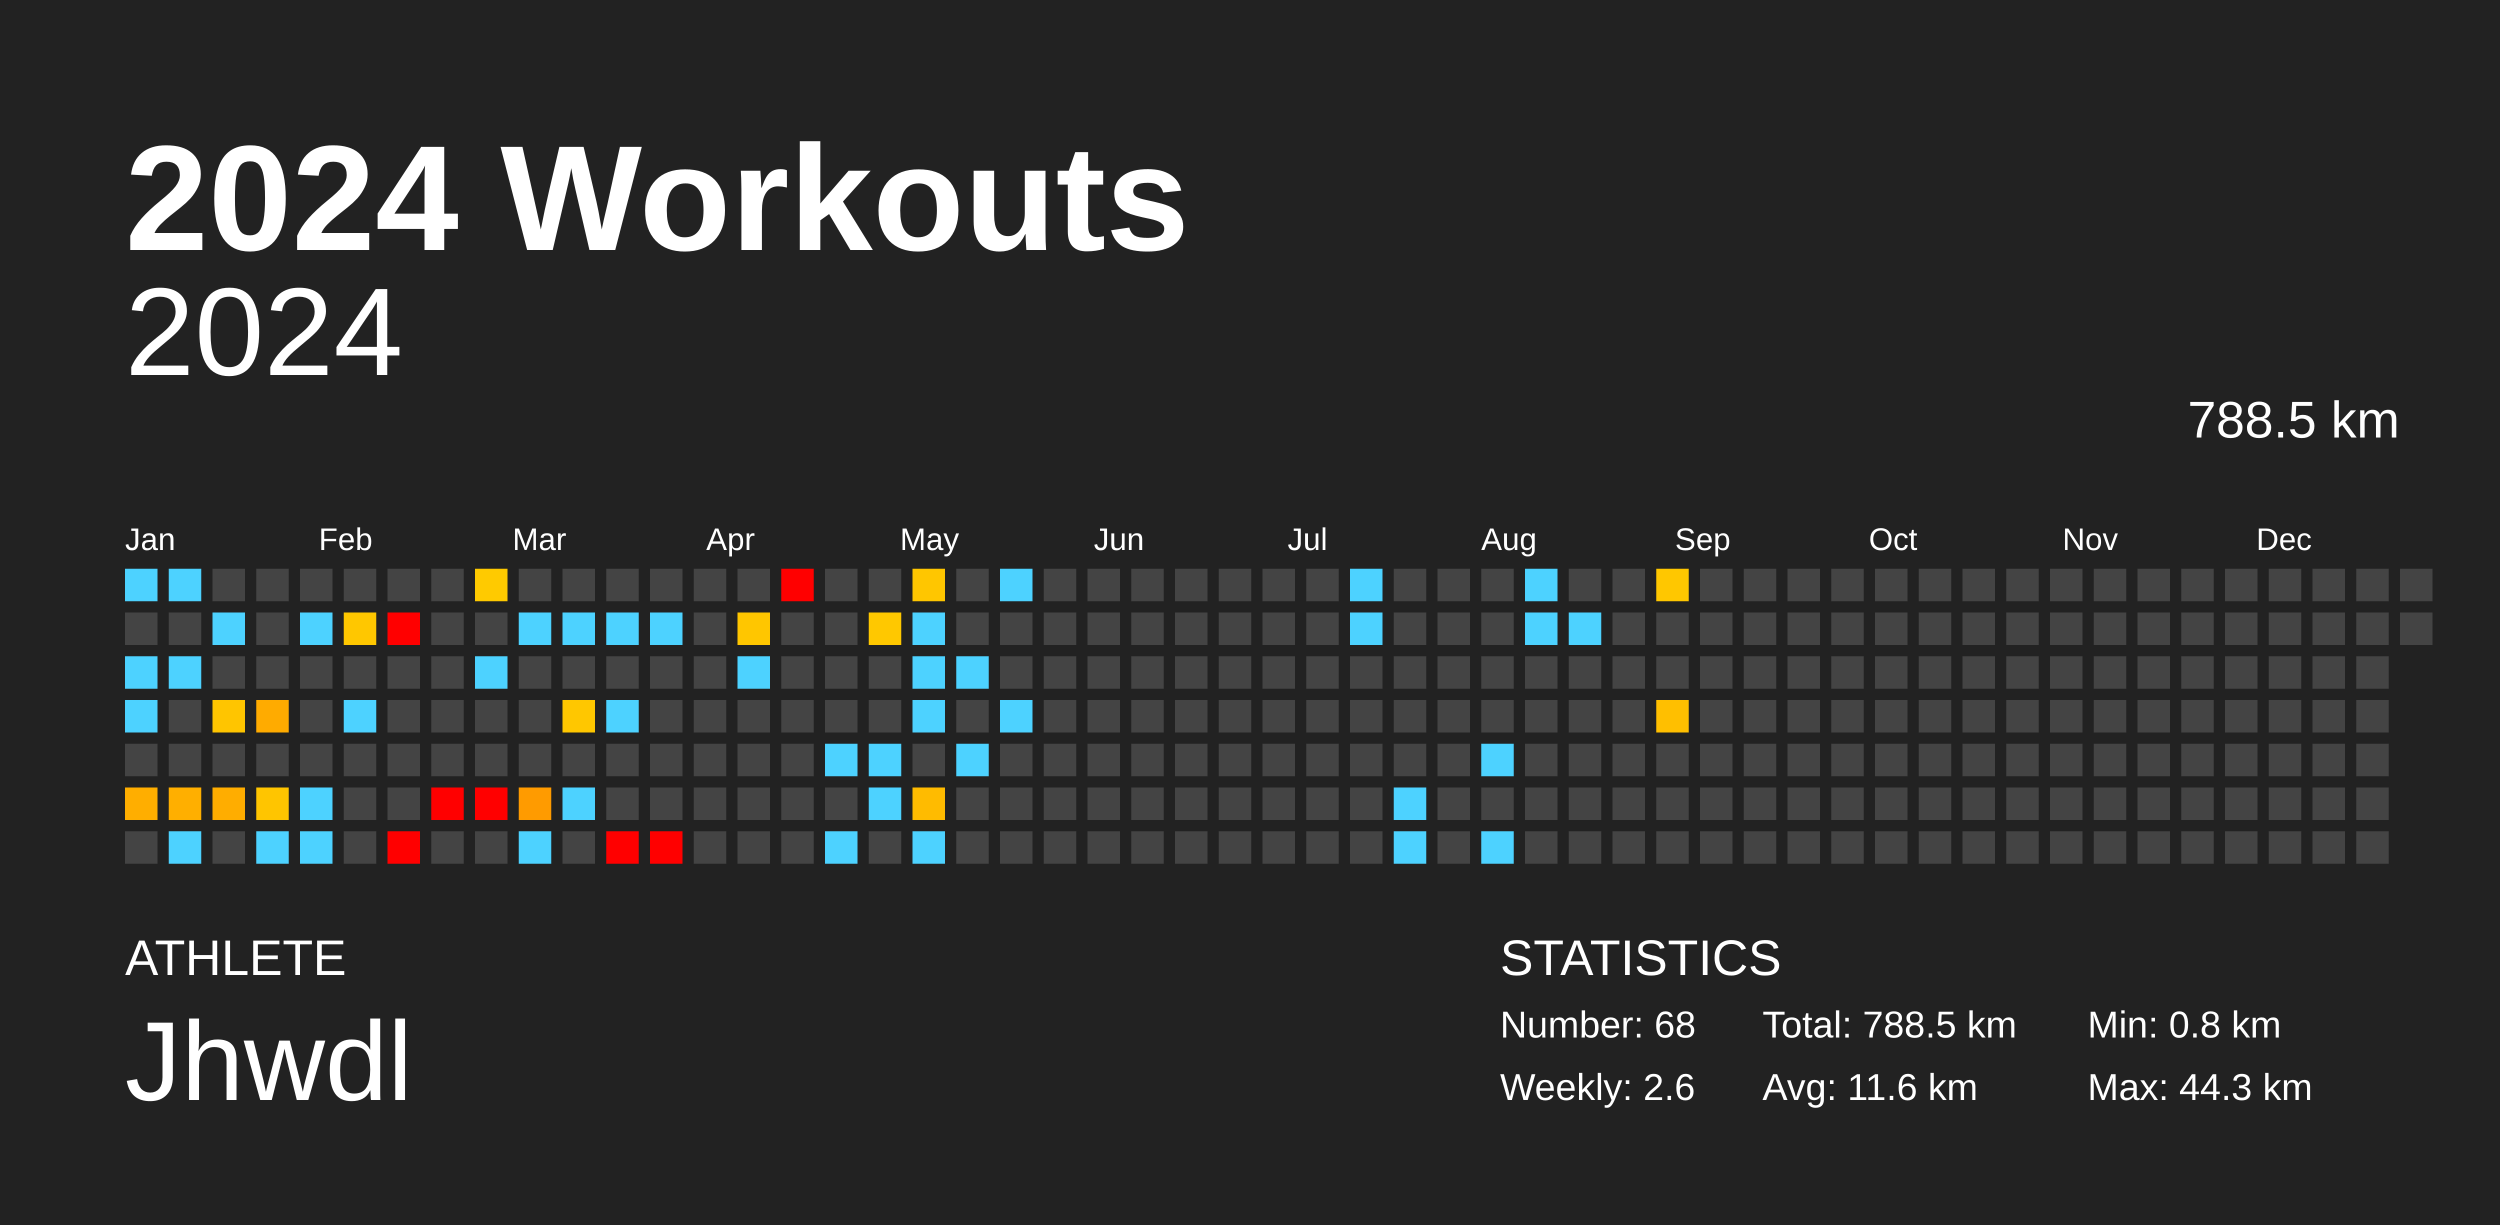
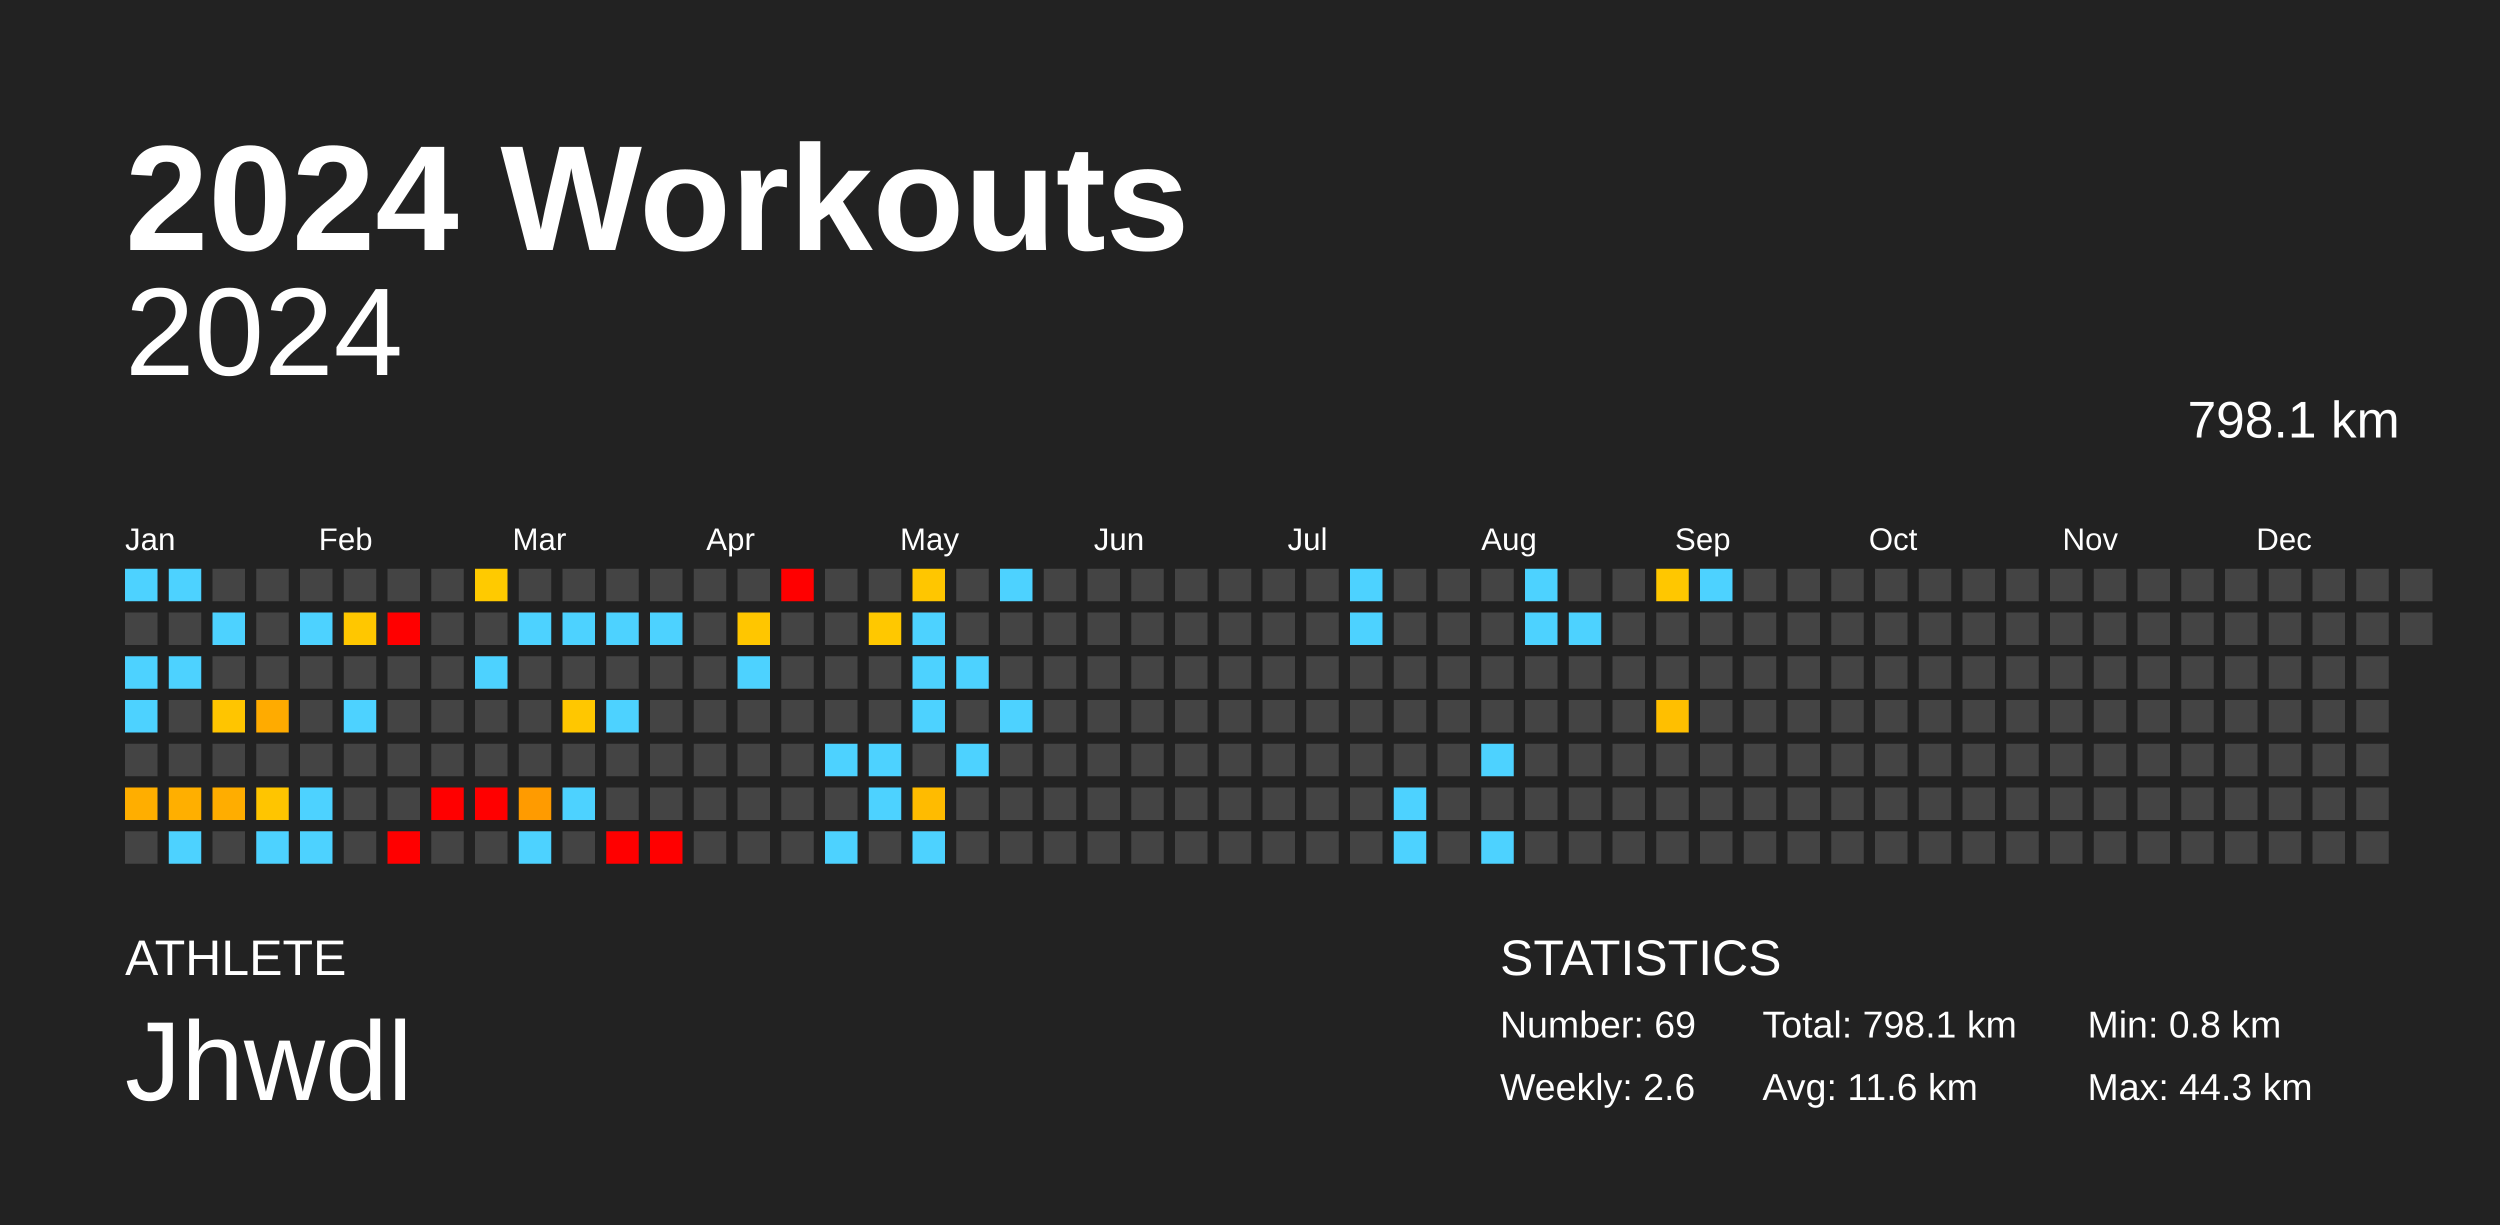
<svg xmlns="http://www.w3.org/2000/svg" baseProfile="full" height="98mm" version="1.1" viewBox="0,0,200,98" width="200mm">
  <defs />
  <rect fill="#222222" height="98" width="200" x="0" y="0" />
  <text fill="#FFFFFF" style="font-size:12px; font-family:Arial; font-weight:bold;" x="10" y="20">2024 Workouts</text>
  <text fill="#FFFFFF" style="font-size:4px; font-family:Arial" x="10" y="78">ATHLETE</text>
  <text fill="#FFFFFF" style="font-size:9px; font-family:Arial" x="10" y="88">Jhwdl</text>
  <text fill="#FFFFFF" style="font-size:4px; font-family:Arial" x="120" y="78">STATISTICS</text>
-   <text fill="#FFFFFF" style="font-size:3px; font-family:Arial" x="120" y="83">Number: 68</text>
+   <text fill="#FFFFFF" style="font-size:3px; font-family:Arial" x="120" y="83">Number: 69</text>
  <text fill="#FFFFFF" style="font-size:3px; font-family:Arial" x="120" y="88">Weekly: 2.6</text>
-   <text fill="#FFFFFF" style="font-size:3px; font-family:Arial" x="141" y="83">Total: 788.5 km</text>
+   <text fill="#FFFFFF" style="font-size:3px; font-family:Arial" x="141" y="83">Total: 798.1 km</text>
  <text fill="#FFFFFF" style="font-size:3px; font-family:Arial" x="141" y="88">Avg: 11.6 km</text>
  <text fill="#FFFFFF" style="font-size:3px; font-family:Arial" x="167" y="83">Min: 0.8 km</text>
  <text fill="#FFFFFF" style="font-size:3px; font-family:Arial" x="167" y="88">Max: 44.3 km</text>
  <text alignment-baseline="hanging" fill="#FFFFFF" style="font-size:10.0px; font-family:Arial;" x="10" y="30">2024</text>
-   <text alignment-baseline="hanging" fill="#FFFFFF" style="font-size:4.125px; font-family:Arial;" x="175" y="35">788.5 km</text>
+   <text alignment-baseline="hanging" fill="#FFFFFF" style="font-size:4.125px; font-family:Arial;" x="175" y="35">798.1 km</text>
  <text fill="#FFFFFF" style="font-size:2.5px; font-family:Arial" x="10.0" y="44">Jan</text>
  <text fill="#FFFFFF" style="font-size:2.5px; font-family:Arial" x="25.5" y="44">Feb</text>
  <text fill="#FFFFFF" style="font-size:2.5px; font-family:Arial" x="41.0" y="44">Mar</text>
  <text fill="#FFFFFF" style="font-size:2.5px; font-family:Arial" x="56.5" y="44">Apr</text>
  <text fill="#FFFFFF" style="font-size:2.5px; font-family:Arial" x="72.0" y="44">May</text>
  <text fill="#FFFFFF" style="font-size:2.5px; font-family:Arial" x="87.5" y="44">Jun</text>
  <text fill="#FFFFFF" style="font-size:2.5px; font-family:Arial" x="103.0" y="44">Jul</text>
  <text fill="#FFFFFF" style="font-size:2.5px; font-family:Arial" x="118.5" y="44">Aug</text>
  <text fill="#FFFFFF" style="font-size:2.5px; font-family:Arial" x="134.0" y="44">Sep</text>
  <text fill="#FFFFFF" style="font-size:2.5px; font-family:Arial" x="149.5" y="44">Oct</text>
  <text fill="#FFFFFF" style="font-size:2.5px; font-family:Arial" x="165.0" y="44">Nov</text>
  <text fill="#FFFFFF" style="font-size:2.5px; font-family:Arial" x="180.5" y="44">Dec</text>
  <rect fill="#4dd2ff" height="2.6" width="2.6" x="10.0" y="45.5" />
  <rect fill="#444444" height="2.6" width="2.6" x="10.0" y="49.0" />
  <rect fill="#4dd2ff" height="2.6" width="2.6" x="10.0" y="52.5" />
  <rect fill="#4dd2ff" height="2.6" width="2.6" x="10.0" y="56.0" />
  <rect fill="#444444" height="2.6" width="2.6" x="10.0" y="59.5" />
  <rect fill="#ffae00" height="2.6" width="2.6" x="10.0" y="63.0" />
  <rect fill="#444444" height="2.6" width="2.6" x="10.0" y="66.5" />
  <rect fill="#4dd2ff" height="2.6" width="2.6" x="13.5" y="45.5" />
  <rect fill="#444444" height="2.6" width="2.6" x="13.5" y="49.0" />
  <rect fill="#4dd2ff" height="2.6" width="2.6" x="13.5" y="52.5" />
  <rect fill="#444444" height="2.6" width="2.6" x="13.5" y="56.0" />
  <rect fill="#444444" height="2.6" width="2.6" x="13.5" y="59.5" />
  <rect fill="#ffaf00" height="2.6" width="2.6" x="13.5" y="63.0" />
  <rect fill="#4dd2ff" height="2.6" width="2.6" x="13.5" y="66.5" />
  <rect fill="#444444" height="2.6" width="2.6" x="17.0" y="45.5" />
  <rect fill="#4dd2ff" height="2.6" width="2.6" x="17.0" y="49.0" />
  <rect fill="#444444" height="2.6" width="2.6" x="17.0" y="52.5" />
  <rect fill="#ffc500" height="2.6" width="2.6" x="17.0" y="56.0" />
  <rect fill="#444444" height="2.6" width="2.6" x="17.0" y="59.5" />
  <rect fill="#ffad00" height="2.6" width="2.6" x="17.0" y="63.0" />
  <rect fill="#444444" height="2.6" width="2.6" x="17.0" y="66.5" />
  <rect fill="#444444" height="2.6" width="2.6" x="20.5" y="45.5" />
  <rect fill="#444444" height="2.6" width="2.6" x="20.5" y="49.0" />
  <rect fill="#444444" height="2.6" width="2.6" x="20.5" y="52.5" />
  <rect fill="#ffab00" height="2.6" width="2.6" x="20.5" y="56.0" />
  <rect fill="#444444" height="2.6" width="2.6" x="20.5" y="59.5" />
  <rect fill="#ffc500" height="2.6" width="2.6" x="20.5" y="63.0" />
  <rect fill="#4dd2ff" height="2.6" width="2.6" x="20.5" y="66.5" />
  <rect fill="#444444" height="2.6" width="2.6" x="24.0" y="45.5" />
  <rect fill="#4dd2ff" height="2.6" width="2.6" x="24.0" y="49.0" />
  <rect fill="#444444" height="2.6" width="2.6" x="24.0" y="52.5" />
  <rect fill="#444444" height="2.6" width="2.6" x="24.0" y="56.0" />
  <rect fill="#444444" height="2.6" width="2.6" x="24.0" y="59.5" />
  <rect fill="#4dd2ff" height="2.6" width="2.6" x="24.0" y="63.0" />
  <rect fill="#4dd2ff" height="2.6" width="2.6" x="24.0" y="66.5" />
  <rect fill="#444444" height="2.6" width="2.6" x="27.5" y="45.5" />
  <rect fill="#ffc700" height="2.6" width="2.6" x="27.5" y="49.0" />
  <rect fill="#444444" height="2.6" width="2.6" x="27.5" y="52.5" />
  <rect fill="#4dd2ff" height="2.6" width="2.6" x="27.5" y="56.0" />
  <rect fill="#444444" height="2.6" width="2.6" x="27.5" y="59.5" />
  <rect fill="#444444" height="2.6" width="2.6" x="27.5" y="63.0" />
  <rect fill="#444444" height="2.6" width="2.6" x="27.5" y="66.5" />
  <rect fill="#444444" height="2.6" width="2.6" x="31.0" y="45.5" />
  <rect fill="red" height="2.6" width="2.6" x="31.0" y="49.0" />
  <rect fill="#444444" height="2.6" width="2.6" x="31.0" y="52.5" />
  <rect fill="#444444" height="2.6" width="2.6" x="31.0" y="56.0" />
  <rect fill="#444444" height="2.6" width="2.6" x="31.0" y="59.5" />
  <rect fill="#444444" height="2.6" width="2.6" x="31.0" y="63.0" />
  <rect fill="red" height="2.6" width="2.6" x="31.0" y="66.5" />
  <rect fill="#444444" height="2.6" width="2.6" x="34.5" y="45.5" />
  <rect fill="#444444" height="2.6" width="2.6" x="34.5" y="49.0" />
  <rect fill="#444444" height="2.6" width="2.6" x="34.5" y="52.5" />
  <rect fill="#444444" height="2.6" width="2.6" x="34.5" y="56.0" />
  <rect fill="#444444" height="2.6" width="2.6" x="34.5" y="59.5" />
  <rect fill="red" height="2.6" width="2.6" x="34.5" y="63.0" />
  <rect fill="#444444" height="2.6" width="2.6" x="34.5" y="66.5" />
  <rect fill="#ffca00" height="2.6" width="2.6" x="38.0" y="45.5" />
  <rect fill="#444444" height="2.6" width="2.6" x="38.0" y="49.0" />
  <rect fill="#4dd2ff" height="2.6" width="2.6" x="38.0" y="52.5" />
  <rect fill="#444444" height="2.6" width="2.6" x="38.0" y="56.0" />
  <rect fill="#444444" height="2.6" width="2.6" x="38.0" y="59.5" />
  <rect fill="red" height="2.6" width="2.6" x="38.0" y="63.0" />
  <rect fill="#444444" height="2.6" width="2.6" x="38.0" y="66.5" />
  <rect fill="#444444" height="2.6" width="2.6" x="41.5" y="45.5" />
  <rect fill="#4dd2ff" height="2.6" width="2.6" x="41.5" y="49.0" />
  <rect fill="#444444" height="2.6" width="2.6" x="41.5" y="52.5" />
  <rect fill="#444444" height="2.6" width="2.6" x="41.5" y="56.0" />
  <rect fill="#444444" height="2.6" width="2.6" x="41.5" y="59.5" />
  <rect fill="#ff9b00" height="2.6" width="2.6" x="41.5" y="63.0" />
  <rect fill="#4dd2ff" height="2.6" width="2.6" x="41.5" y="66.5" />
  <rect fill="#444444" height="2.6" width="2.6" x="45.0" y="45.5" />
  <rect fill="#4dd2ff" height="2.6" width="2.6" x="45.0" y="49.0" />
  <rect fill="#444444" height="2.6" width="2.6" x="45.0" y="52.5" />
  <rect fill="#ffc700" height="2.6" width="2.6" x="45.0" y="56.0" />
  <rect fill="#444444" height="2.6" width="2.6" x="45.0" y="59.5" />
  <rect fill="#4dd2ff" height="2.6" width="2.6" x="45.0" y="63.0" />
  <rect fill="#444444" height="2.6" width="2.6" x="45.0" y="66.5" />
  <rect fill="#444444" height="2.6" width="2.6" x="48.5" y="45.5" />
  <rect fill="#4dd2ff" height="2.6" width="2.6" x="48.5" y="49.0" />
  <rect fill="#444444" height="2.6" width="2.6" x="48.5" y="52.5" />
  <rect fill="#4dd2ff" height="2.6" width="2.6" x="48.5" y="56.0" />
  <rect fill="#444444" height="2.6" width="2.6" x="48.5" y="59.5" />
  <rect fill="#444444" height="2.6" width="2.6" x="48.5" y="63.0" />
  <rect fill="red" height="2.6" width="2.6" x="48.5" y="66.5" />
  <rect fill="#444444" height="2.6" width="2.6" x="52.0" y="45.5" />
  <rect fill="#4dd2ff" height="2.6" width="2.6" x="52.0" y="49.0" />
  <rect fill="#444444" height="2.6" width="2.6" x="52.0" y="52.5" />
  <rect fill="#444444" height="2.6" width="2.6" x="52.0" y="56.0" />
  <rect fill="#444444" height="2.6" width="2.6" x="52.0" y="59.5" />
  <rect fill="#444444" height="2.6" width="2.6" x="52.0" y="63.0" />
  <rect fill="red" height="2.6" width="2.6" x="52.0" y="66.5" />
  <rect fill="#444444" height="2.6" width="2.6" x="55.5" y="45.5" />
  <rect fill="#444444" height="2.6" width="2.6" x="55.5" y="49.0" />
  <rect fill="#444444" height="2.6" width="2.6" x="55.5" y="52.5" />
  <rect fill="#444444" height="2.6" width="2.6" x="55.5" y="56.0" />
  <rect fill="#444444" height="2.6" width="2.6" x="55.5" y="59.5" />
  <rect fill="#444444" height="2.6" width="2.6" x="55.5" y="63.0" />
  <rect fill="#444444" height="2.6" width="2.6" x="55.5" y="66.5" />
  <rect fill="#444444" height="2.6" width="2.6" x="59.0" y="45.5" />
  <rect fill="#ffc600" height="2.6" width="2.6" x="59.0" y="49.0" />
  <rect fill="#4dd2ff" height="2.6" width="2.6" x="59.0" y="52.5" />
  <rect fill="#444444" height="2.6" width="2.6" x="59.0" y="56.0" />
  <rect fill="#444444" height="2.6" width="2.6" x="59.0" y="59.5" />
  <rect fill="#444444" height="2.6" width="2.6" x="59.0" y="63.0" />
  <rect fill="#444444" height="2.6" width="2.6" x="59.0" y="66.5" />
  <rect fill="red" height="2.6" width="2.6" x="62.5" y="45.5" />
  <rect fill="#444444" height="2.6" width="2.6" x="62.5" y="49.0" />
  <rect fill="#444444" height="2.6" width="2.6" x="62.5" y="52.5" />
  <rect fill="#444444" height="2.6" width="2.6" x="62.5" y="56.0" />
  <rect fill="#444444" height="2.6" width="2.6" x="62.5" y="59.5" />
  <rect fill="#444444" height="2.6" width="2.6" x="62.5" y="63.0" />
  <rect fill="#444444" height="2.6" width="2.6" x="62.5" y="66.5" />
  <rect fill="#444444" height="2.6" width="2.6" x="66.0" y="45.5" />
  <rect fill="#444444" height="2.6" width="2.6" x="66.0" y="49.0" />
  <rect fill="#444444" height="2.6" width="2.6" x="66.0" y="52.5" />
  <rect fill="#444444" height="2.6" width="2.6" x="66.0" y="56.0" />
  <rect fill="#4dd2ff" height="2.6" width="2.6" x="66.0" y="59.5" />
  <rect fill="#444444" height="2.6" width="2.6" x="66.0" y="63.0" />
  <rect fill="#4dd2ff" height="2.6" width="2.6" x="66.0" y="66.5" />
  <rect fill="#444444" height="2.6" width="2.6" x="69.5" y="45.5" />
  <rect fill="#ffc800" height="2.6" width="2.6" x="69.5" y="49.0" />
  <rect fill="#444444" height="2.6" width="2.6" x="69.5" y="52.5" />
  <rect fill="#444444" height="2.6" width="2.6" x="69.5" y="56.0" />
  <rect fill="#4dd2ff" height="2.6" width="2.6" x="69.5" y="59.5" />
  <rect fill="#4dd2ff" height="2.6" width="2.6" x="69.5" y="63.0" />
  <rect fill="#444444" height="2.6" width="2.6" x="69.5" y="66.5" />
  <rect fill="#ffc600" height="2.6" width="2.6" x="73.0" y="45.5" />
  <rect fill="#4dd2ff" height="2.6" width="2.6" x="73.0" y="49.0" />
  <rect fill="#4dd2ff" height="2.6" width="2.6" x="73.0" y="52.5" />
  <rect fill="#4dd2ff" height="2.6" width="2.6" x="73.0" y="56.0" />
  <rect fill="#444444" height="2.6" width="2.6" x="73.0" y="59.5" />
  <rect fill="#ffbb00" height="2.6" width="2.6" x="73.0" y="63.0" />
  <rect fill="#4dd2ff" height="2.6" width="2.6" x="73.0" y="66.5" />
  <rect fill="#444444" height="2.6" width="2.6" x="76.5" y="45.5" />
  <rect fill="#444444" height="2.6" width="2.6" x="76.5" y="49.0" />
  <rect fill="#4dd2ff" height="2.6" width="2.6" x="76.5" y="52.5" />
  <rect fill="#444444" height="2.6" width="2.6" x="76.5" y="56.0" />
  <rect fill="#4dd2ff" height="2.6" width="2.6" x="76.5" y="59.5" />
  <rect fill="#444444" height="2.6" width="2.6" x="76.5" y="63.0" />
  <rect fill="#444444" height="2.6" width="2.6" x="76.5" y="66.5" />
  <rect fill="#4dd2ff" height="2.6" width="2.6" x="80.0" y="45.5" />
  <rect fill="#444444" height="2.6" width="2.6" x="80.0" y="49.0" />
  <rect fill="#444444" height="2.6" width="2.6" x="80.0" y="52.5" />
  <rect fill="#4dd2ff" height="2.6" width="2.6" x="80.0" y="56.0" />
  <rect fill="#444444" height="2.6" width="2.6" x="80.0" y="59.5" />
  <rect fill="#444444" height="2.6" width="2.6" x="80.0" y="63.0" />
  <rect fill="#444444" height="2.6" width="2.6" x="80.0" y="66.5" />
  <rect fill="#444444" height="2.6" width="2.6" x="83.5" y="45.5" />
  <rect fill="#444444" height="2.6" width="2.6" x="83.5" y="49.0" />
  <rect fill="#444444" height="2.6" width="2.6" x="83.5" y="52.5" />
  <rect fill="#444444" height="2.6" width="2.6" x="83.5" y="56.0" />
  <rect fill="#444444" height="2.6" width="2.6" x="83.5" y="59.5" />
  <rect fill="#444444" height="2.6" width="2.6" x="83.5" y="63.0" />
  <rect fill="#444444" height="2.6" width="2.6" x="83.5" y="66.5" />
  <rect fill="#444444" height="2.6" width="2.6" x="87.0" y="45.5" />
  <rect fill="#444444" height="2.6" width="2.6" x="87.0" y="49.0" />
  <rect fill="#444444" height="2.6" width="2.6" x="87.0" y="52.5" />
  <rect fill="#444444" height="2.6" width="2.6" x="87.0" y="56.0" />
  <rect fill="#444444" height="2.6" width="2.6" x="87.0" y="59.5" />
  <rect fill="#444444" height="2.6" width="2.6" x="87.0" y="63.0" />
  <rect fill="#444444" height="2.6" width="2.6" x="87.0" y="66.5" />
  <rect fill="#444444" height="2.6" width="2.6" x="90.5" y="45.5" />
  <rect fill="#444444" height="2.6" width="2.6" x="90.5" y="49.0" />
  <rect fill="#444444" height="2.6" width="2.6" x="90.5" y="52.5" />
  <rect fill="#444444" height="2.6" width="2.6" x="90.5" y="56.0" />
  <rect fill="#444444" height="2.6" width="2.6" x="90.5" y="59.5" />
  <rect fill="#444444" height="2.6" width="2.6" x="90.5" y="63.0" />
  <rect fill="#444444" height="2.6" width="2.6" x="90.5" y="66.5" />
  <rect fill="#444444" height="2.6" width="2.6" x="94.0" y="45.5" />
  <rect fill="#444444" height="2.6" width="2.6" x="94.0" y="49.0" />
  <rect fill="#444444" height="2.6" width="2.6" x="94.0" y="52.5" />
  <rect fill="#444444" height="2.6" width="2.6" x="94.0" y="56.0" />
  <rect fill="#444444" height="2.6" width="2.6" x="94.0" y="59.5" />
  <rect fill="#444444" height="2.6" width="2.6" x="94.0" y="63.0" />
  <rect fill="#444444" height="2.6" width="2.6" x="94.0" y="66.5" />
  <rect fill="#444444" height="2.6" width="2.6" x="97.5" y="45.5" />
  <rect fill="#444444" height="2.6" width="2.6" x="97.5" y="49.0" />
  <rect fill="#444444" height="2.6" width="2.6" x="97.5" y="52.5" />
  <rect fill="#444444" height="2.6" width="2.6" x="97.5" y="56.0" />
  <rect fill="#444444" height="2.6" width="2.6" x="97.5" y="59.5" />
  <rect fill="#444444" height="2.6" width="2.6" x="97.5" y="63.0" />
  <rect fill="#444444" height="2.6" width="2.6" x="97.5" y="66.5" />
  <rect fill="#444444" height="2.6" width="2.6" x="101.0" y="45.5" />
  <rect fill="#444444" height="2.6" width="2.6" x="101.0" y="49.0" />
  <rect fill="#444444" height="2.6" width="2.6" x="101.0" y="52.5" />
  <rect fill="#444444" height="2.6" width="2.6" x="101.0" y="56.0" />
  <rect fill="#444444" height="2.6" width="2.6" x="101.0" y="59.5" />
  <rect fill="#444444" height="2.6" width="2.6" x="101.0" y="63.0" />
  <rect fill="#444444" height="2.6" width="2.6" x="101.0" y="66.5" />
  <rect fill="#444444" height="2.6" width="2.6" x="104.5" y="45.5" />
  <rect fill="#444444" height="2.6" width="2.6" x="104.5" y="49.0" />
  <rect fill="#444444" height="2.6" width="2.6" x="104.5" y="52.5" />
  <rect fill="#444444" height="2.6" width="2.6" x="104.5" y="56.0" />
  <rect fill="#444444" height="2.6" width="2.6" x="104.5" y="59.5" />
  <rect fill="#444444" height="2.6" width="2.6" x="104.5" y="63.0" />
  <rect fill="#444444" height="2.6" width="2.6" x="104.5" y="66.5" />
  <rect fill="#4dd2ff" height="2.6" width="2.6" x="108.0" y="45.5" />
  <rect fill="#4dd2ff" height="2.6" width="2.6" x="108.0" y="49.0" />
  <rect fill="#444444" height="2.6" width="2.6" x="108.0" y="52.5" />
  <rect fill="#444444" height="2.6" width="2.6" x="108.0" y="56.0" />
  <rect fill="#444444" height="2.6" width="2.6" x="108.0" y="59.5" />
  <rect fill="#444444" height="2.6" width="2.6" x="108.0" y="63.0" />
  <rect fill="#444444" height="2.6" width="2.6" x="108.0" y="66.5" />
  <rect fill="#444444" height="2.6" width="2.6" x="111.5" y="45.5" />
  <rect fill="#444444" height="2.6" width="2.6" x="111.5" y="49.0" />
  <rect fill="#444444" height="2.6" width="2.6" x="111.5" y="52.5" />
  <rect fill="#444444" height="2.6" width="2.6" x="111.5" y="56.0" />
  <rect fill="#444444" height="2.6" width="2.6" x="111.5" y="59.5" />
  <rect fill="#4dd2ff" height="2.6" width="2.6" x="111.5" y="63.0" />
  <rect fill="#4dd2ff" height="2.6" width="2.6" x="111.5" y="66.5" />
  <rect fill="#444444" height="2.6" width="2.6" x="115.0" y="45.5" />
  <rect fill="#444444" height="2.6" width="2.6" x="115.0" y="49.0" />
  <rect fill="#444444" height="2.6" width="2.6" x="115.0" y="52.5" />
  <rect fill="#444444" height="2.6" width="2.6" x="115.0" y="56.0" />
  <rect fill="#444444" height="2.6" width="2.6" x="115.0" y="59.5" />
  <rect fill="#444444" height="2.6" width="2.6" x="115.0" y="63.0" />
  <rect fill="#444444" height="2.6" width="2.6" x="115.0" y="66.5" />
  <rect fill="#444444" height="2.6" width="2.6" x="118.5" y="45.5" />
  <rect fill="#444444" height="2.6" width="2.6" x="118.5" y="49.0" />
  <rect fill="#444444" height="2.6" width="2.6" x="118.5" y="52.5" />
  <rect fill="#444444" height="2.6" width="2.6" x="118.5" y="56.0" />
  <rect fill="#4dd2ff" height="2.6" width="2.6" x="118.5" y="59.5" />
  <rect fill="#444444" height="2.6" width="2.6" x="118.5" y="63.0" />
  <rect fill="#4dd2ff" height="2.6" width="2.6" x="118.5" y="66.5" />
  <rect fill="#4dd2ff" height="2.6" width="2.6" x="122.0" y="45.5" />
  <rect fill="#4dd2ff" height="2.6" width="2.6" x="122.0" y="49.0" />
  <rect fill="#444444" height="2.6" width="2.6" x="122.0" y="52.5" />
  <rect fill="#444444" height="2.6" width="2.6" x="122.0" y="56.0" />
  <rect fill="#444444" height="2.6" width="2.6" x="122.0" y="59.5" />
  <rect fill="#444444" height="2.6" width="2.6" x="122.0" y="63.0" />
  <rect fill="#444444" height="2.6" width="2.6" x="122.0" y="66.5" />
  <rect fill="#444444" height="2.6" width="2.6" x="125.5" y="45.5" />
  <rect fill="#4dd2ff" height="2.6" width="2.6" x="125.5" y="49.0" />
  <rect fill="#444444" height="2.6" width="2.6" x="125.5" y="52.5" />
  <rect fill="#444444" height="2.6" width="2.6" x="125.5" y="56.0" />
  <rect fill="#444444" height="2.6" width="2.6" x="125.5" y="59.5" />
  <rect fill="#444444" height="2.6" width="2.6" x="125.5" y="63.0" />
  <rect fill="#444444" height="2.6" width="2.6" x="125.5" y="66.5" />
  <rect fill="#444444" height="2.6" width="2.6" x="129.0" y="45.5" />
  <rect fill="#444444" height="2.6" width="2.6" x="129.0" y="49.0" />
  <rect fill="#444444" height="2.6" width="2.6" x="129.0" y="52.5" />
  <rect fill="#444444" height="2.6" width="2.6" x="129.0" y="56.0" />
  <rect fill="#444444" height="2.6" width="2.6" x="129.0" y="59.5" />
  <rect fill="#444444" height="2.6" width="2.6" x="129.0" y="63.0" />
  <rect fill="#444444" height="2.6" width="2.6" x="129.0" y="66.5" />
  <rect fill="#ffc700" height="2.6" width="2.6" x="132.5" y="45.5" />
  <rect fill="#444444" height="2.6" width="2.6" x="132.5" y="49.0" />
  <rect fill="#444444" height="2.6" width="2.6" x="132.5" y="52.5" />
  <rect fill="#ffbf00" height="2.6" width="2.6" x="132.5" y="56.0" />
  <rect fill="#444444" height="2.6" width="2.6" x="132.5" y="59.5" />
  <rect fill="#444444" height="2.6" width="2.6" x="132.5" y="63.0" />
  <rect fill="#444444" height="2.6" width="2.6" x="132.5" y="66.5" />
-   <rect fill="#444444" height="2.6" width="2.6" x="136.0" y="45.5" />
+   <rect fill="#4dd2ff" height="2.6" width="2.6" x="136.0" y="45.5" />
  <rect fill="#444444" height="2.6" width="2.6" x="136.0" y="49.0" />
  <rect fill="#444444" height="2.6" width="2.6" x="136.0" y="52.5" />
  <rect fill="#444444" height="2.6" width="2.6" x="136.0" y="56.0" />
  <rect fill="#444444" height="2.6" width="2.6" x="136.0" y="59.5" />
  <rect fill="#444444" height="2.6" width="2.6" x="136.0" y="63.0" />
  <rect fill="#444444" height="2.6" width="2.6" x="136.0" y="66.5" />
  <rect fill="#444444" height="2.6" width="2.6" x="139.5" y="45.5" />
  <rect fill="#444444" height="2.6" width="2.6" x="139.5" y="49.0" />
  <rect fill="#444444" height="2.6" width="2.6" x="139.5" y="52.5" />
  <rect fill="#444444" height="2.6" width="2.6" x="139.5" y="56.0" />
  <rect fill="#444444" height="2.6" width="2.6" x="139.5" y="59.5" />
  <rect fill="#444444" height="2.6" width="2.6" x="139.5" y="63.0" />
  <rect fill="#444444" height="2.6" width="2.6" x="139.5" y="66.5" />
  <rect fill="#444444" height="2.6" width="2.6" x="143.0" y="45.5" />
  <rect fill="#444444" height="2.6" width="2.6" x="143.0" y="49.0" />
  <rect fill="#444444" height="2.6" width="2.6" x="143.0" y="52.5" />
  <rect fill="#444444" height="2.6" width="2.6" x="143.0" y="56.0" />
  <rect fill="#444444" height="2.6" width="2.6" x="143.0" y="59.5" />
  <rect fill="#444444" height="2.6" width="2.6" x="143.0" y="63.0" />
  <rect fill="#444444" height="2.6" width="2.6" x="143.0" y="66.5" />
  <rect fill="#444444" height="2.6" width="2.6" x="146.5" y="45.5" />
  <rect fill="#444444" height="2.6" width="2.6" x="146.5" y="49.0" />
  <rect fill="#444444" height="2.6" width="2.6" x="146.5" y="52.5" />
  <rect fill="#444444" height="2.6" width="2.6" x="146.5" y="56.0" />
  <rect fill="#444444" height="2.6" width="2.6" x="146.5" y="59.5" />
  <rect fill="#444444" height="2.6" width="2.6" x="146.5" y="63.0" />
  <rect fill="#444444" height="2.6" width="2.6" x="146.5" y="66.5" />
  <rect fill="#444444" height="2.6" width="2.6" x="150.0" y="45.5" />
  <rect fill="#444444" height="2.6" width="2.6" x="150.0" y="49.0" />
  <rect fill="#444444" height="2.6" width="2.6" x="150.0" y="52.5" />
  <rect fill="#444444" height="2.6" width="2.6" x="150.0" y="56.0" />
  <rect fill="#444444" height="2.6" width="2.6" x="150.0" y="59.5" />
  <rect fill="#444444" height="2.6" width="2.6" x="150.0" y="63.0" />
  <rect fill="#444444" height="2.6" width="2.6" x="150.0" y="66.5" />
  <rect fill="#444444" height="2.6" width="2.6" x="153.5" y="45.5" />
  <rect fill="#444444" height="2.6" width="2.6" x="153.5" y="49.0" />
  <rect fill="#444444" height="2.6" width="2.6" x="153.5" y="52.5" />
  <rect fill="#444444" height="2.6" width="2.6" x="153.5" y="56.0" />
  <rect fill="#444444" height="2.6" width="2.6" x="153.5" y="59.5" />
  <rect fill="#444444" height="2.6" width="2.6" x="153.5" y="63.0" />
  <rect fill="#444444" height="2.6" width="2.6" x="153.5" y="66.5" />
  <rect fill="#444444" height="2.6" width="2.6" x="157.0" y="45.5" />
  <rect fill="#444444" height="2.6" width="2.6" x="157.0" y="49.0" />
  <rect fill="#444444" height="2.6" width="2.6" x="157.0" y="52.5" />
  <rect fill="#444444" height="2.6" width="2.6" x="157.0" y="56.0" />
  <rect fill="#444444" height="2.6" width="2.6" x="157.0" y="59.5" />
  <rect fill="#444444" height="2.6" width="2.6" x="157.0" y="63.0" />
  <rect fill="#444444" height="2.6" width="2.6" x="157.0" y="66.5" />
  <rect fill="#444444" height="2.6" width="2.6" x="160.5" y="45.5" />
  <rect fill="#444444" height="2.6" width="2.6" x="160.5" y="49.0" />
  <rect fill="#444444" height="2.6" width="2.6" x="160.5" y="52.5" />
  <rect fill="#444444" height="2.6" width="2.6" x="160.5" y="56.0" />
  <rect fill="#444444" height="2.6" width="2.6" x="160.5" y="59.5" />
  <rect fill="#444444" height="2.6" width="2.6" x="160.5" y="63.0" />
  <rect fill="#444444" height="2.6" width="2.6" x="160.5" y="66.5" />
  <rect fill="#444444" height="2.6" width="2.6" x="164.0" y="45.5" />
  <rect fill="#444444" height="2.6" width="2.6" x="164.0" y="49.0" />
  <rect fill="#444444" height="2.6" width="2.6" x="164.0" y="52.5" />
  <rect fill="#444444" height="2.6" width="2.6" x="164.0" y="56.0" />
  <rect fill="#444444" height="2.6" width="2.6" x="164.0" y="59.5" />
  <rect fill="#444444" height="2.6" width="2.6" x="164.0" y="63.0" />
  <rect fill="#444444" height="2.6" width="2.6" x="164.0" y="66.5" />
  <rect fill="#444444" height="2.6" width="2.6" x="167.5" y="45.5" />
  <rect fill="#444444" height="2.6" width="2.6" x="167.5" y="49.0" />
  <rect fill="#444444" height="2.6" width="2.6" x="167.5" y="52.5" />
  <rect fill="#444444" height="2.6" width="2.6" x="167.5" y="56.0" />
  <rect fill="#444444" height="2.6" width="2.6" x="167.5" y="59.5" />
  <rect fill="#444444" height="2.6" width="2.6" x="167.5" y="63.0" />
  <rect fill="#444444" height="2.6" width="2.6" x="167.5" y="66.5" />
  <rect fill="#444444" height="2.6" width="2.6" x="171.0" y="45.5" />
  <rect fill="#444444" height="2.6" width="2.6" x="171.0" y="49.0" />
  <rect fill="#444444" height="2.6" width="2.6" x="171.0" y="52.5" />
  <rect fill="#444444" height="2.6" width="2.6" x="171.0" y="56.0" />
  <rect fill="#444444" height="2.6" width="2.6" x="171.0" y="59.5" />
  <rect fill="#444444" height="2.6" width="2.6" x="171.0" y="63.0" />
  <rect fill="#444444" height="2.6" width="2.6" x="171.0" y="66.5" />
  <rect fill="#444444" height="2.6" width="2.6" x="174.5" y="45.5" />
  <rect fill="#444444" height="2.6" width="2.6" x="174.5" y="49.0" />
  <rect fill="#444444" height="2.6" width="2.6" x="174.5" y="52.5" />
  <rect fill="#444444" height="2.6" width="2.6" x="174.5" y="56.0" />
  <rect fill="#444444" height="2.6" width="2.6" x="174.5" y="59.5" />
  <rect fill="#444444" height="2.6" width="2.6" x="174.5" y="63.0" />
  <rect fill="#444444" height="2.6" width="2.6" x="174.5" y="66.5" />
  <rect fill="#444444" height="2.6" width="2.6" x="178.0" y="45.5" />
  <rect fill="#444444" height="2.6" width="2.6" x="178.0" y="49.0" />
  <rect fill="#444444" height="2.6" width="2.6" x="178.0" y="52.5" />
  <rect fill="#444444" height="2.6" width="2.6" x="178.0" y="56.0" />
  <rect fill="#444444" height="2.6" width="2.6" x="178.0" y="59.5" />
  <rect fill="#444444" height="2.6" width="2.6" x="178.0" y="63.0" />
  <rect fill="#444444" height="2.6" width="2.6" x="178.0" y="66.5" />
  <rect fill="#444444" height="2.6" width="2.6" x="181.5" y="45.5" />
  <rect fill="#444444" height="2.6" width="2.6" x="181.5" y="49.0" />
  <rect fill="#444444" height="2.6" width="2.6" x="181.5" y="52.5" />
  <rect fill="#444444" height="2.6" width="2.6" x="181.5" y="56.0" />
  <rect fill="#444444" height="2.6" width="2.6" x="181.5" y="59.5" />
  <rect fill="#444444" height="2.6" width="2.6" x="181.5" y="63.0" />
  <rect fill="#444444" height="2.6" width="2.6" x="181.5" y="66.5" />
  <rect fill="#444444" height="2.6" width="2.6" x="185.0" y="45.5" />
  <rect fill="#444444" height="2.6" width="2.6" x="185.0" y="49.0" />
  <rect fill="#444444" height="2.6" width="2.6" x="185.0" y="52.5" />
  <rect fill="#444444" height="2.6" width="2.6" x="185.0" y="56.0" />
  <rect fill="#444444" height="2.6" width="2.6" x="185.0" y="59.5" />
  <rect fill="#444444" height="2.6" width="2.6" x="185.0" y="63.0" />
  <rect fill="#444444" height="2.6" width="2.6" x="185.0" y="66.5" />
  <rect fill="#444444" height="2.6" width="2.6" x="188.5" y="45.5" />
  <rect fill="#444444" height="2.6" width="2.6" x="188.5" y="49.0" />
  <rect fill="#444444" height="2.6" width="2.6" x="188.5" y="52.5" />
  <rect fill="#444444" height="2.6" width="2.6" x="188.5" y="56.0" />
  <rect fill="#444444" height="2.6" width="2.6" x="188.5" y="59.5" />
  <rect fill="#444444" height="2.6" width="2.6" x="188.5" y="63.0" />
  <rect fill="#444444" height="2.6" width="2.6" x="188.5" y="66.5" />
  <rect fill="#444444" height="2.6" width="2.6" x="192.0" y="45.5" />
  <rect fill="#444444" height="2.6" width="2.6" x="192.0" y="49.0" />
</svg>
